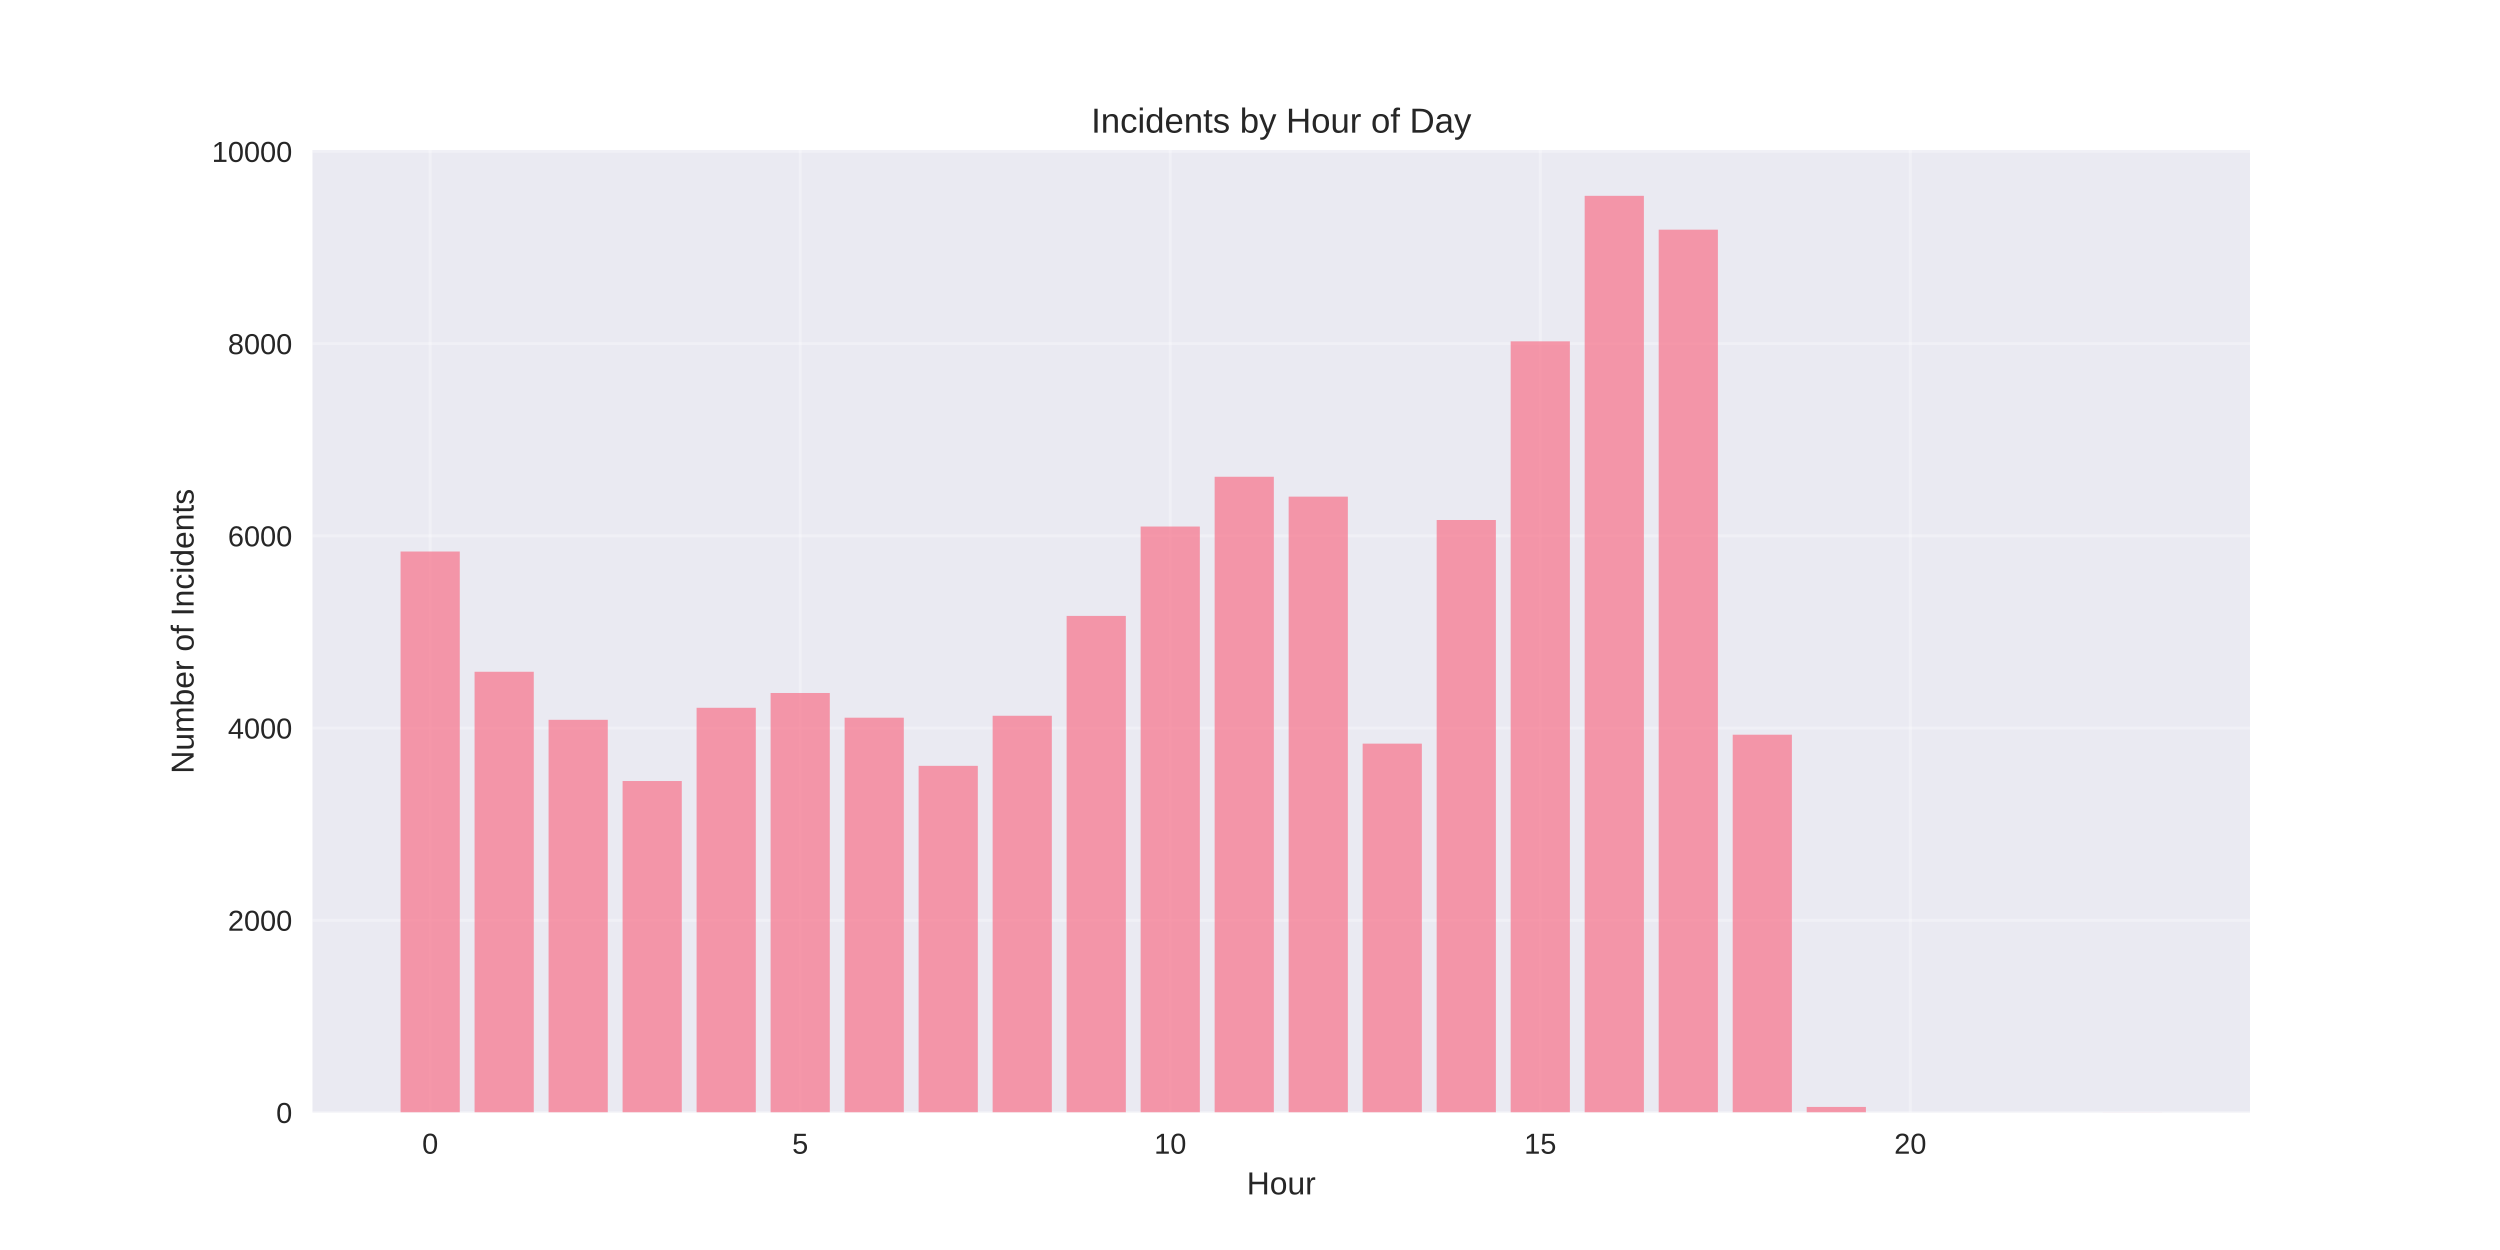
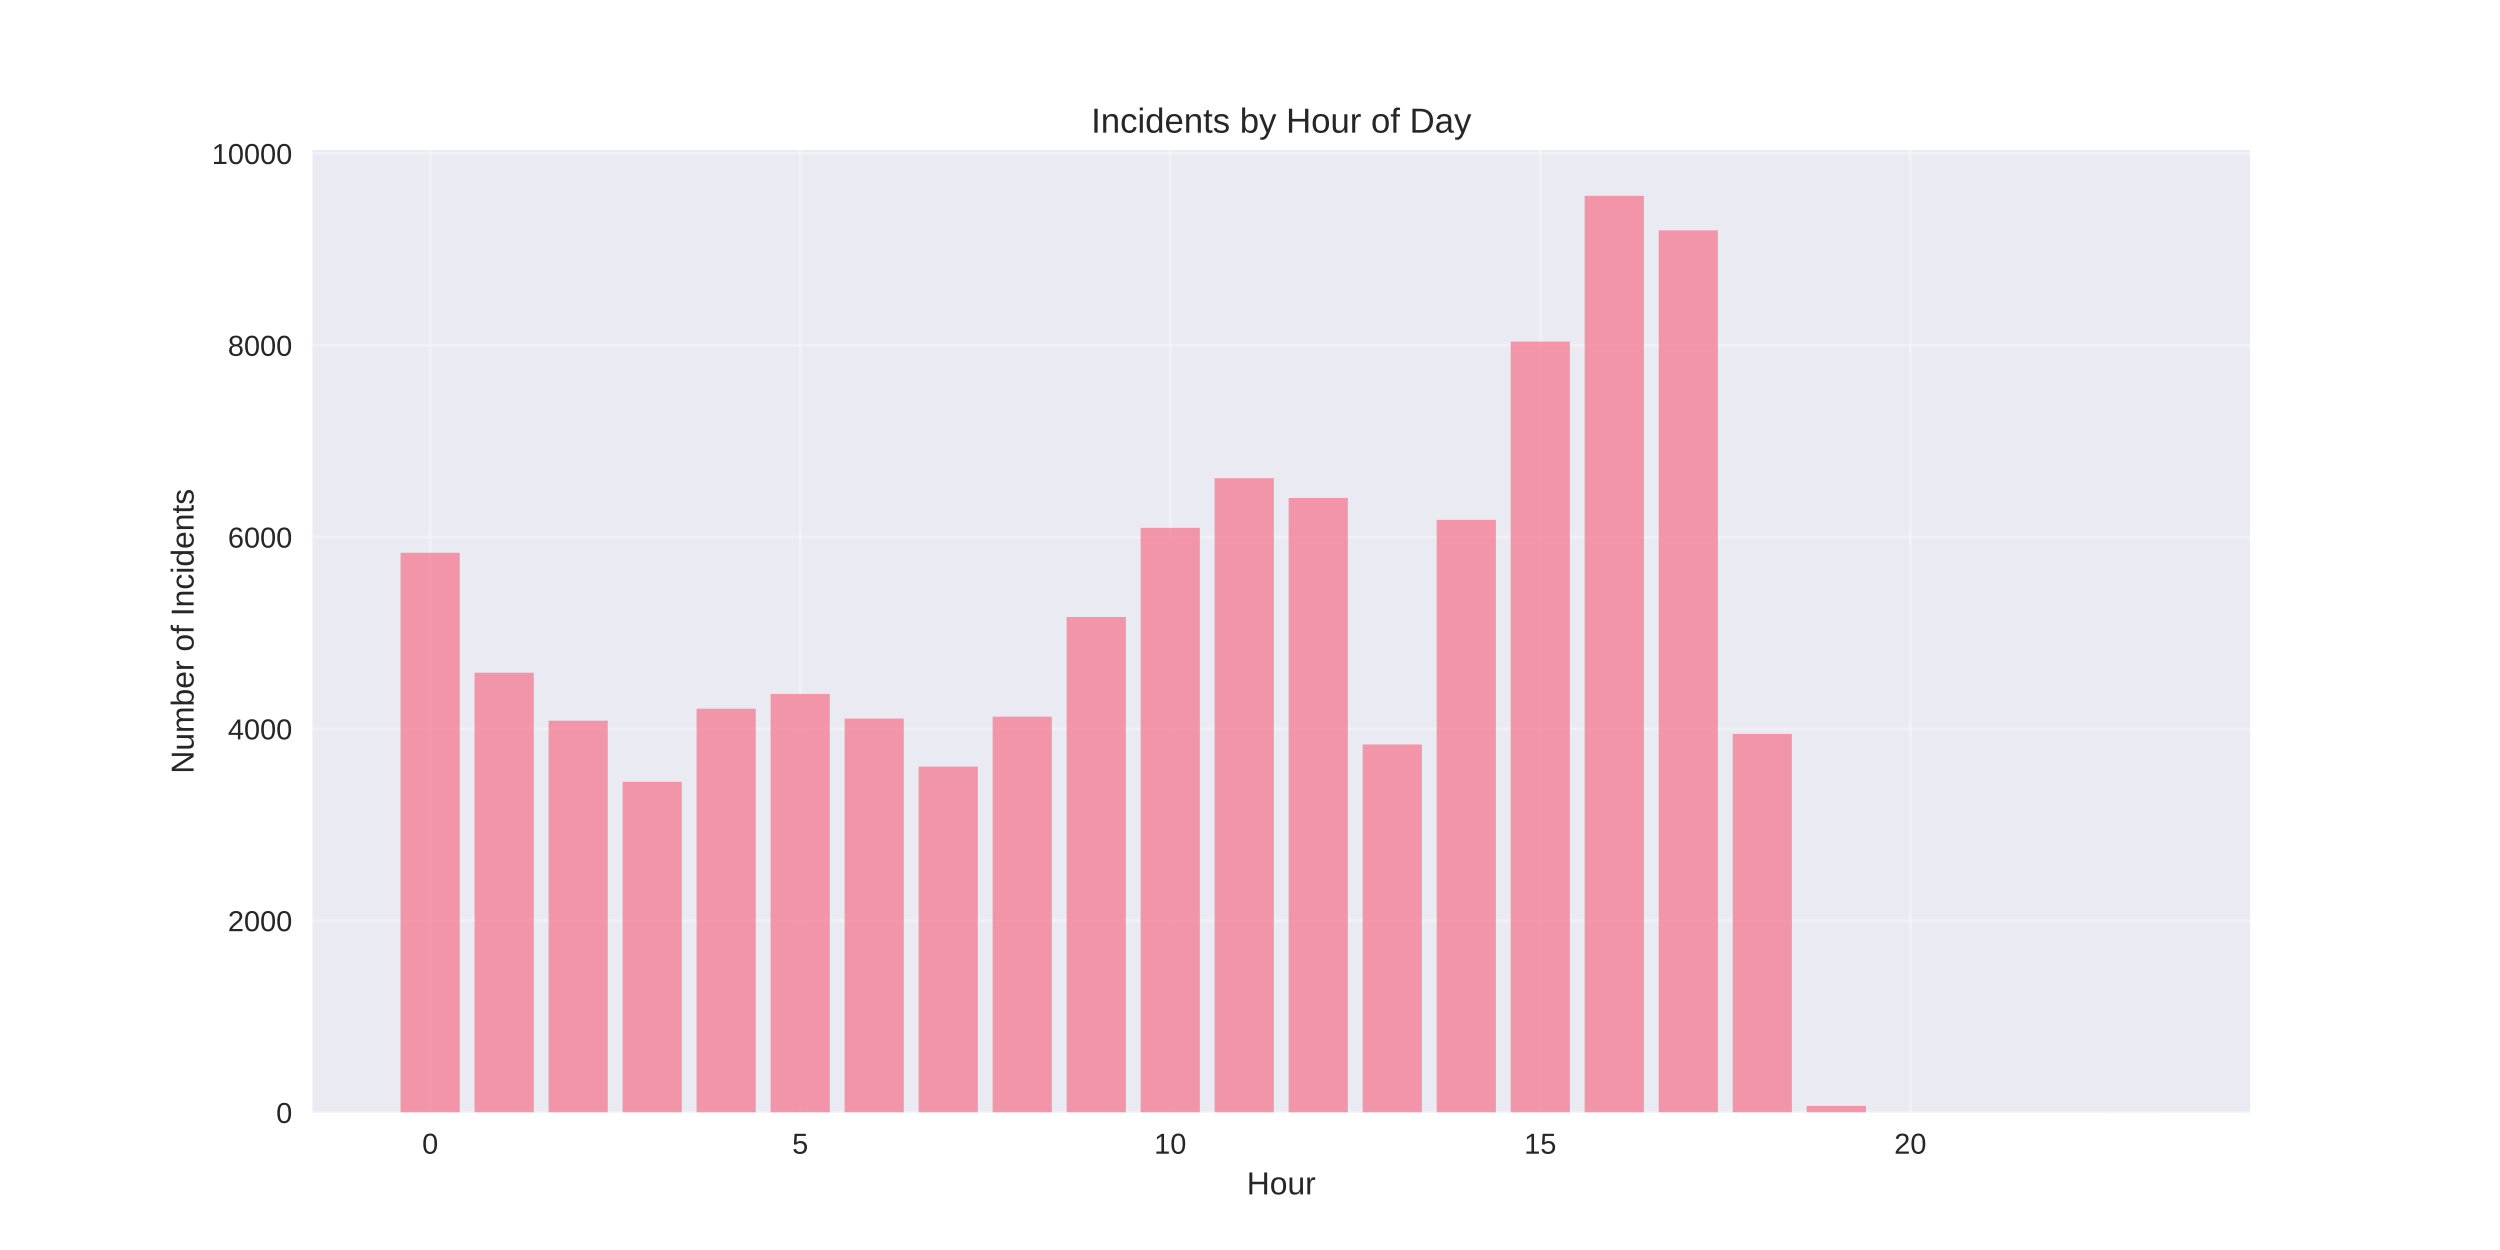
<svg xmlns="http://www.w3.org/2000/svg" width="864pt" height="432pt" viewBox="0 0 864 432" version="1.1">
  <defs>
    <style type="text/css">*{stroke-linejoin: round; stroke-linecap: butt}</style>
  </defs>
  <g id="figure_1">
    <g id="patch_1">
      <path d="M 0 432  L 864 432  L 864 0  L 0 0  z " style="fill: #ffffff" />
    </g>
    <g id="axes_1">
      <g id="patch_2">
        <path d="M 108 384.48  L 777.6 384.48  L 777.6 51.84  L 108 51.84  z " style="fill: #eaeaf2" />
      </g>
      <g id="matplotlib.axis_1">
        <g id="xtick_1">
          <g id="line2d_1">
-             <path d="M 148.667 384.48  L 148.667 51.84  " clip-path="url(#p117dd64c4d)" style="fill: none; stroke: #ffffff; stroke-opacity: 0.3; stroke-linecap: round" />
+             <path d="M 148.667 384.48  L 148.667 51.84  " clip-path="url(#p5cc555eef5)" style="fill: none; stroke: #ffffff; stroke-opacity: 0.3; stroke-linecap: round" />
          </g>
          <g id="line2d_2" />
          <g id="text_1">
            <text style="fill: #262626; font: 10px 'Arial', 'Liberation Sans', 'DejaVu Sans', 'Bitstream Vera Sans', sans-serif; text-anchor: middle" x="148.667" y="398.727" transform="rotate(-0 148.6671 398.7269)">0</text>
          </g>
        </g>
        <g id="xtick_2">
          <g id="line2d_3">
-             <path d="M 276.551 384.48  L 276.551 51.84  " clip-path="url(#p117dd64c4d)" style="fill: none; stroke: #ffffff; stroke-opacity: 0.3; stroke-linecap: round" />
+             <path d="M 276.551 384.48  L 276.551 51.84  " clip-path="url(#p5cc555eef5)" style="fill: none; stroke: #ffffff; stroke-opacity: 0.3; stroke-linecap: round" />
          </g>
          <g id="line2d_4" />
          <g id="text_2">
            <text style="fill: #262626; font: 10px 'Arial', 'Liberation Sans', 'DejaVu Sans', 'Bitstream Vera Sans', sans-serif; text-anchor: middle" x="276.551" y="398.727" transform="rotate(-0 276.551 398.7269)">5</text>
          </g>
        </g>
        <g id="xtick_3">
          <g id="line2d_5">
-             <path d="M 404.435 384.48  L 404.435 51.84  " clip-path="url(#p117dd64c4d)" style="fill: none; stroke: #ffffff; stroke-opacity: 0.3; stroke-linecap: round" />
+             <path d="M 404.435 384.48  L 404.435 51.84  " clip-path="url(#p5cc555eef5)" style="fill: none; stroke: #ffffff; stroke-opacity: 0.3; stroke-linecap: round" />
          </g>
          <g id="line2d_6" />
          <g id="text_3">
            <text style="fill: #262626; font: 10px 'Arial', 'Liberation Sans', 'DejaVu Sans', 'Bitstream Vera Sans', sans-serif; text-anchor: middle" x="404.435" y="398.727" transform="rotate(-0 404.4348 398.7269)">10</text>
          </g>
        </g>
        <g id="xtick_4">
          <g id="line2d_7">
-             <path d="M 532.319 384.48  L 532.319 51.84  " clip-path="url(#p117dd64c4d)" style="fill: none; stroke: #ffffff; stroke-opacity: 0.3; stroke-linecap: round" />
+             <path d="M 532.319 384.48  L 532.319 51.84  " clip-path="url(#p5cc555eef5)" style="fill: none; stroke: #ffffff; stroke-opacity: 0.3; stroke-linecap: round" />
          </g>
          <g id="line2d_8" />
          <g id="text_4">
            <text style="fill: #262626; font: 10px 'Arial', 'Liberation Sans', 'DejaVu Sans', 'Bitstream Vera Sans', sans-serif; text-anchor: middle" x="532.319" y="398.727" transform="rotate(-0 532.3187 398.7269)">15</text>
          </g>
        </g>
        <g id="xtick_5">
          <g id="line2d_9">
-             <path d="M 660.203 384.48  L 660.203 51.84  " clip-path="url(#p117dd64c4d)" style="fill: none; stroke: #ffffff; stroke-opacity: 0.3; stroke-linecap: round" />
+             <path d="M 660.203 384.48  L 660.203 51.84  " clip-path="url(#p5cc555eef5)" style="fill: none; stroke: #ffffff; stroke-opacity: 0.3; stroke-linecap: round" />
          </g>
          <g id="line2d_10" />
          <g id="text_5">
            <text style="fill: #262626; font: 10px 'Arial', 'Liberation Sans', 'DejaVu Sans', 'Bitstream Vera Sans', sans-serif; text-anchor: middle" x="660.203" y="398.727" transform="rotate(-0 660.2026 398.7269)">20</text>
          </g>
        </g>
        <g id="text_6">
          <text style="fill: #262626; font: 11px 'Arial', 'Liberation Sans', 'DejaVu Sans', 'Bitstream Vera Sans', sans-serif; text-anchor: middle" x="442.8" y="412.773" transform="rotate(-0 442.8 412.7734)">Hour</text>
        </g>
      </g>
      <g id="matplotlib.axis_2">
        <g id="ytick_1">
          <g id="line2d_11">
-             <path d="M 108 384.48  L 777.6 384.48  " clip-path="url(#p117dd64c4d)" style="fill: none; stroke: #ffffff; stroke-opacity: 0.3; stroke-linecap: round" />
+             <path d="M 108 384.48  L 777.6 384.48  " clip-path="url(#p5cc555eef5)" style="fill: none; stroke: #ffffff; stroke-opacity: 0.3; stroke-linecap: round" />
          </g>
          <g id="line2d_12" />
          <g id="text_7">
            <text style="fill: #262626; font: 10px 'Arial', 'Liberation Sans', 'DejaVu Sans', 'Bitstream Vera Sans', sans-serif; text-anchor: end" x="101" y="388.103" transform="rotate(-0 101 388.1034)">0</text>
          </g>
        </g>
        <g id="ytick_2">
          <g id="line2d_13">
-             <path d="M 108 318.051  L 777.6 318.051  " clip-path="url(#p117dd64c4d)" style="fill: none; stroke: #ffffff; stroke-opacity: 0.3; stroke-linecap: round" />
+             <path d="M 108 318.197  L 777.6 318.197  " clip-path="url(#p5cc555eef5)" style="fill: none; stroke: #ffffff; stroke-opacity: 0.3; stroke-linecap: round" />
          </g>
          <g id="line2d_14" />
          <g id="text_8">
-             <text style="fill: #262626; font: 10px 'Arial', 'Liberation Sans', 'DejaVu Sans', 'Bitstream Vera Sans', sans-serif; text-anchor: end" x="101" y="321.674" transform="rotate(-0 101 321.6744)">2000</text>
+             <text style="fill: #262626; font: 10px 'Arial', 'Liberation Sans', 'DejaVu Sans', 'Bitstream Vera Sans', sans-serif; text-anchor: end" x="101" y="321.82" transform="rotate(-0 101 321.8204)">2000</text>
          </g>
        </g>
        <g id="ytick_3">
          <g id="line2d_15">
-             <path d="M 108 251.622  L 777.6 251.622  " clip-path="url(#p117dd64c4d)" style="fill: none; stroke: #ffffff; stroke-opacity: 0.3; stroke-linecap: round" />
+             <path d="M 108 251.914  L 777.6 251.914  " clip-path="url(#p5cc555eef5)" style="fill: none; stroke: #ffffff; stroke-opacity: 0.3; stroke-linecap: round" />
          </g>
          <g id="line2d_16" />
          <g id="text_9">
-             <text style="fill: #262626; font: 10px 'Arial', 'Liberation Sans', 'DejaVu Sans', 'Bitstream Vera Sans', sans-serif; text-anchor: end" x="101" y="255.245" transform="rotate(-0 101 255.2454)">4000</text>
+             <text style="fill: #262626; font: 10px 'Arial', 'Liberation Sans', 'DejaVu Sans', 'Bitstream Vera Sans', sans-serif; text-anchor: end" x="101" y="255.537" transform="rotate(-0 101 255.5373)">4000</text>
          </g>
        </g>
        <g id="ytick_4">
          <g id="line2d_17">
-             <path d="M 108 185.193  L 777.6 185.193  " clip-path="url(#p117dd64c4d)" style="fill: none; stroke: #ffffff; stroke-opacity: 0.3; stroke-linecap: round" />
+             <path d="M 108 185.631  L 777.6 185.631  " clip-path="url(#p5cc555eef5)" style="fill: none; stroke: #ffffff; stroke-opacity: 0.3; stroke-linecap: round" />
          </g>
          <g id="line2d_18" />
          <g id="text_10">
-             <text style="fill: #262626; font: 10px 'Arial', 'Liberation Sans', 'DejaVu Sans', 'Bitstream Vera Sans', sans-serif; text-anchor: end" x="101" y="188.816" transform="rotate(-0 101 188.8164)">6000</text>
+             <text style="fill: #262626; font: 10px 'Arial', 'Liberation Sans', 'DejaVu Sans', 'Bitstream Vera Sans', sans-serif; text-anchor: end" x="101" y="189.254" transform="rotate(-0 101 189.2542)">6000</text>
          </g>
        </g>
        <g id="ytick_5">
          <g id="line2d_19">
-             <path d="M 108 118.764  L 777.6 118.764  " clip-path="url(#p117dd64c4d)" style="fill: none; stroke: #ffffff; stroke-opacity: 0.3; stroke-linecap: round" />
+             <path d="M 108 119.348  L 777.6 119.348  " clip-path="url(#p5cc555eef5)" style="fill: none; stroke: #ffffff; stroke-opacity: 0.3; stroke-linecap: round" />
          </g>
          <g id="line2d_20" />
          <g id="text_11">
-             <text style="fill: #262626; font: 10px 'Arial', 'Liberation Sans', 'DejaVu Sans', 'Bitstream Vera Sans', sans-serif; text-anchor: end" x="101" y="122.387" transform="rotate(-0 101 122.3874)">8000</text>
+             <text style="fill: #262626; font: 10px 'Arial', 'Liberation Sans', 'DejaVu Sans', 'Bitstream Vera Sans', sans-serif; text-anchor: end" x="101" y="122.971" transform="rotate(-0 101 122.9711)">8000</text>
          </g>
        </g>
        <g id="ytick_6">
          <g id="line2d_21">
-             <path d="M 108 52.335  L 777.6 52.335  " clip-path="url(#p117dd64c4d)" style="fill: none; stroke: #ffffff; stroke-opacity: 0.3; stroke-linecap: round" />
+             <path d="M 108 53.065  L 777.6 53.065  " clip-path="url(#p5cc555eef5)" style="fill: none; stroke: #ffffff; stroke-opacity: 0.3; stroke-linecap: round" />
          </g>
          <g id="line2d_22" />
          <g id="text_12">
-             <text style="fill: #262626; font: 10px 'Arial', 'Liberation Sans', 'DejaVu Sans', 'Bitstream Vera Sans', sans-serif; text-anchor: end" x="101" y="55.958" transform="rotate(-0 101 55.95833)">10000</text>
+             <text style="fill: #262626; font: 10px 'Arial', 'Liberation Sans', 'DejaVu Sans', 'Bitstream Vera Sans', sans-serif; text-anchor: end" x="101" y="56.688" transform="rotate(-0 101 56.68802)">10000</text>
          </g>
        </g>
        <g id="text_13">
          <text style="fill: #262626; font: 11px 'Arial', 'Liberation Sans', 'DejaVu Sans', 'Bitstream Vera Sans', sans-serif; text-anchor: middle" x="66.913" y="218.16" transform="rotate(-90 66.91281 218.16)">Number of Incidents</text>
        </g>
      </g>
      <g id="patch_3">
-         <path d="M 138.436 384.48  L 158.898 384.48  L 158.898 190.607  L 138.436 190.607  z " clip-path="url(#p117dd64c4d)" style="fill: #f77189; opacity: 0.7" />
+         <path d="M 138.436 384.48  L 158.898 384.48  L 158.898 191.033  L 138.436 191.033  z " clip-path="url(#p5cc555eef5)" style="fill: #f77189; opacity: 0.7" />
      </g>
      <g id="patch_4">
-         <path d="M 164.013 384.48  L 184.475 384.48  L 184.475 232.158  L 164.013 232.158  z " clip-path="url(#p117dd64c4d)" style="fill: #f77189; opacity: 0.7" />
+         <path d="M 164.013 384.48  L 184.475 384.48  L 184.475 232.493  L 164.013 232.493  z " clip-path="url(#p5cc555eef5)" style="fill: #f77189; opacity: 0.7" />
      </g>
      <g id="patch_5">
-         <path d="M 189.59 384.48  L 210.051 384.48  L 210.051 248.766  L 189.59 248.766  z " clip-path="url(#p117dd64c4d)" style="fill: #f77189; opacity: 0.7" />
+         <path d="M 189.59 384.48  L 210.051 384.48  L 210.051 249.064  L 189.59 249.064  z " clip-path="url(#p5cc555eef5)" style="fill: #f77189; opacity: 0.7" />
      </g>
      <g id="patch_6">
-         <path d="M 215.167 384.48  L 235.628 384.48  L 235.628 269.923  L 215.167 269.923  z " clip-path="url(#p117dd64c4d)" style="fill: #f77189; opacity: 0.7" />
+         <path d="M 215.167 384.48  L 235.628 384.48  L 235.628 270.175  L 215.167 270.175  z " clip-path="url(#p5cc555eef5)" style="fill: #f77189; opacity: 0.7" />
      </g>
      <g id="patch_7">
-         <path d="M 240.743 384.48  L 261.205 384.48  L 261.205 244.614  L 240.743 244.614  z " clip-path="url(#p117dd64c4d)" style="fill: #f77189; opacity: 0.7" />
+         <path d="M 240.743 384.48  L 261.205 384.48  L 261.205 244.921  L 240.743 244.921  z " clip-path="url(#p5cc555eef5)" style="fill: #f77189; opacity: 0.7" />
      </g>
      <g id="patch_8">
-         <path d="M 266.32 384.48  L 286.782 384.48  L 286.782 239.499  L 266.32 239.499  z " clip-path="url(#p117dd64c4d)" style="fill: #f77189; opacity: 0.7" />
+         <path d="M 266.32 384.48  L 286.782 384.48  L 286.782 239.817  L 266.32 239.817  z " clip-path="url(#p5cc555eef5)" style="fill: #f77189; opacity: 0.7" />
      </g>
      <g id="patch_9">
-         <path d="M 291.897 384.48  L 312.358 384.48  L 312.358 248.035  L 291.897 248.035  z " clip-path="url(#p117dd64c4d)" style="fill: #f77189; opacity: 0.7" />
+         <path d="M 291.897 384.48  L 312.358 384.48  L 312.358 248.335  L 291.897 248.335  z " clip-path="url(#p5cc555eef5)" style="fill: #f77189; opacity: 0.7" />
      </g>
      <g id="patch_10">
-         <path d="M 317.474 384.48  L 337.935 384.48  L 337.935 264.675  L 317.474 264.675  z " clip-path="url(#p117dd64c4d)" style="fill: #f77189; opacity: 0.7" />
+         <path d="M 317.474 384.48  L 337.935 384.48  L 337.935 264.938  L 317.474 264.938  z " clip-path="url(#p5cc555eef5)" style="fill: #f77189; opacity: 0.7" />
      </g>
      <g id="patch_11">
-         <path d="M 343.051 384.48  L 363.512 384.48  L 363.512 247.371  L 343.051 247.371  z " clip-path="url(#p117dd64c4d)" style="fill: #f77189; opacity: 0.7" />
+         <path d="M 343.051 384.48  L 363.512 384.48  L 363.512 247.672  L 343.051 247.672  z " clip-path="url(#p5cc555eef5)" style="fill: #f77189; opacity: 0.7" />
      </g>
      <g id="patch_12">
-         <path d="M 368.627 384.48  L 389.089 384.48  L 389.089 212.861  L 368.627 212.861  z " clip-path="url(#p117dd64c4d)" style="fill: #f77189; opacity: 0.7" />
+         <path d="M 368.627 384.48  L 389.089 384.48  L 389.089 213.238  L 368.627 213.238  z " clip-path="url(#p5cc555eef5)" style="fill: #f77189; opacity: 0.7" />
      </g>
      <g id="patch_13">
-         <path d="M 394.204 384.48  L 414.666 384.48  L 414.666 181.971  L 394.204 181.971  z " clip-path="url(#p117dd64c4d)" style="fill: #f77189; opacity: 0.7" />
+         <path d="M 394.204 384.48  L 414.666 384.48  L 414.666 182.416  L 394.204 182.416  z " clip-path="url(#p5cc555eef5)" style="fill: #f77189; opacity: 0.7" />
      </g>
      <g id="patch_14">
-         <path d="M 419.781 384.48  L 440.242 384.48  L 440.242 164.766  L 419.781 164.766  z " clip-path="url(#p117dd64c4d)" style="fill: #f77189; opacity: 0.7" />
+         <path d="M 419.781 384.48  L 440.242 384.48  L 440.242 165.249  L 419.781 165.249  z " clip-path="url(#p5cc555eef5)" style="fill: #f77189; opacity: 0.7" />
      </g>
      <g id="patch_15">
-         <path d="M 445.358 384.48  L 465.819 384.48  L 465.819 171.641  L 445.358 171.641  z " clip-path="url(#p117dd64c4d)" style="fill: #f77189; opacity: 0.7" />
+         <path d="M 445.358 384.48  L 465.819 384.48  L 465.819 172.109  L 445.358 172.109  z " clip-path="url(#p5cc555eef5)" style="fill: #f77189; opacity: 0.7" />
      </g>
      <g id="patch_16">
-         <path d="M 470.934 384.48  L 491.396 384.48  L 491.396 257.003  L 470.934 257.003  z " clip-path="url(#p117dd64c4d)" style="fill: #f77189; opacity: 0.7" />
+         <path d="M 470.934 384.48  L 491.396 384.48  L 491.396 257.283  L 470.934 257.283  z " clip-path="url(#p5cc555eef5)" style="fill: #f77189; opacity: 0.7" />
      </g>
      <g id="patch_17">
-         <path d="M 496.511 384.48  L 516.973 384.48  L 516.973 179.713  L 496.511 179.713  z " clip-path="url(#p117dd64c4d)" style="fill: #f77189; opacity: 0.7" />
+         <path d="M 496.511 384.48  L 516.973 384.48  L 516.973 179.665  L 496.511 179.665  z " clip-path="url(#p5cc555eef5)" style="fill: #f77189; opacity: 0.7" />
      </g>
      <g id="patch_18">
-         <path d="M 522.088 384.48  L 542.549 384.48  L 542.549 117.967  L 522.088 117.967  z " clip-path="url(#p117dd64c4d)" style="fill: #f77189; opacity: 0.7" />
+         <path d="M 522.088 384.48  L 542.549 384.48  L 542.549 118.055  L 522.088 118.055  z " clip-path="url(#p5cc555eef5)" style="fill: #f77189; opacity: 0.7" />
      </g>
      <g id="patch_19">
-         <path d="M 547.665 384.48  L 568.126 384.48  L 568.126 67.68  L 547.665 67.68  z " clip-path="url(#p117dd64c4d)" style="fill: #f77189; opacity: 0.7" />
+         <path d="M 547.665 384.48  L 568.126 384.48  L 568.126 67.68  L 547.665 67.68  z " clip-path="url(#p5cc555eef5)" style="fill: #f77189; opacity: 0.7" />
      </g>
      <g id="patch_20">
-         <path d="M 573.242 384.48  L 593.703 384.48  L 593.703 79.372  L 573.242 79.372  z " clip-path="url(#p117dd64c4d)" style="fill: #f77189; opacity: 0.7" />
+         <path d="M 573.242 384.48  L 593.703 384.48  L 593.703 79.611  L 573.242 79.611  z " clip-path="url(#p5cc555eef5)" style="fill: #f77189; opacity: 0.7" />
      </g>
      <g id="patch_21">
-         <path d="M 598.818 384.48  L 619.28 384.48  L 619.28 253.914  L 598.818 253.914  z " clip-path="url(#p117dd64c4d)" style="fill: #f77189; opacity: 0.7" />
+         <path d="M 598.818 384.48  L 619.28 384.48  L 619.28 253.637  L 598.818 253.637  z " clip-path="url(#p5cc555eef5)" style="fill: #f77189; opacity: 0.7" />
      </g>
      <g id="patch_22">
-         <path d="M 624.395 384.48  L 644.857 384.48  L 644.857 382.554  L 624.395 382.554  z " clip-path="url(#p117dd64c4d)" style="fill: #f77189; opacity: 0.7" />
+         <path d="M 624.395 384.48  L 644.857 384.48  L 644.857 382.193  L 624.395 382.193  z " clip-path="url(#p5cc555eef5)" style="fill: #f77189; opacity: 0.7" />
      </g>
      <g id="patch_23">
-         <path d="M 726.702 384.48  L 747.164 384.48  L 747.164 384.447  L 726.702 384.447  z " clip-path="url(#p117dd64c4d)" style="fill: #f77189; opacity: 0.7" />
+         <path d="M 726.702 384.48  L 747.164 384.48  L 747.164 384.447  L 726.702 384.447  z " clip-path="url(#p5cc555eef5)" style="fill: #f77189; opacity: 0.7" />
      </g>
      <g id="patch_24">
        <path d="M 108 384.48  L 108 51.84  " style="fill: none" />
      </g>
      <g id="patch_25">
        <path d="M 777.6 384.48  L 777.6 51.84  " style="fill: none" />
      </g>
      <g id="patch_26">
        <path d="M 108 384.48  L 777.6 384.48  " style="fill: none" />
      </g>
      <g id="patch_27">
        <path d="M 108 51.84  L 777.6 51.84  " style="fill: none" />
      </g>
      <g id="text_14">
        <text style="fill: #262626; font: 12px 'Arial', 'Liberation Sans', 'DejaVu Sans', 'Bitstream Vera Sans', sans-serif; text-anchor: middle" x="442.8" y="45.84" transform="rotate(-0 442.8 45.84)">Incidents by Hour of Day</text>
      </g>
    </g>
  </g>
  <defs>
-     <clipPath id="p117dd64c4d">
+     <clipPath id="p5cc555eef5">
      <rect x="108" y="51.84" width="669.6" height="332.64" />
    </clipPath>
  </defs>
</svg>
